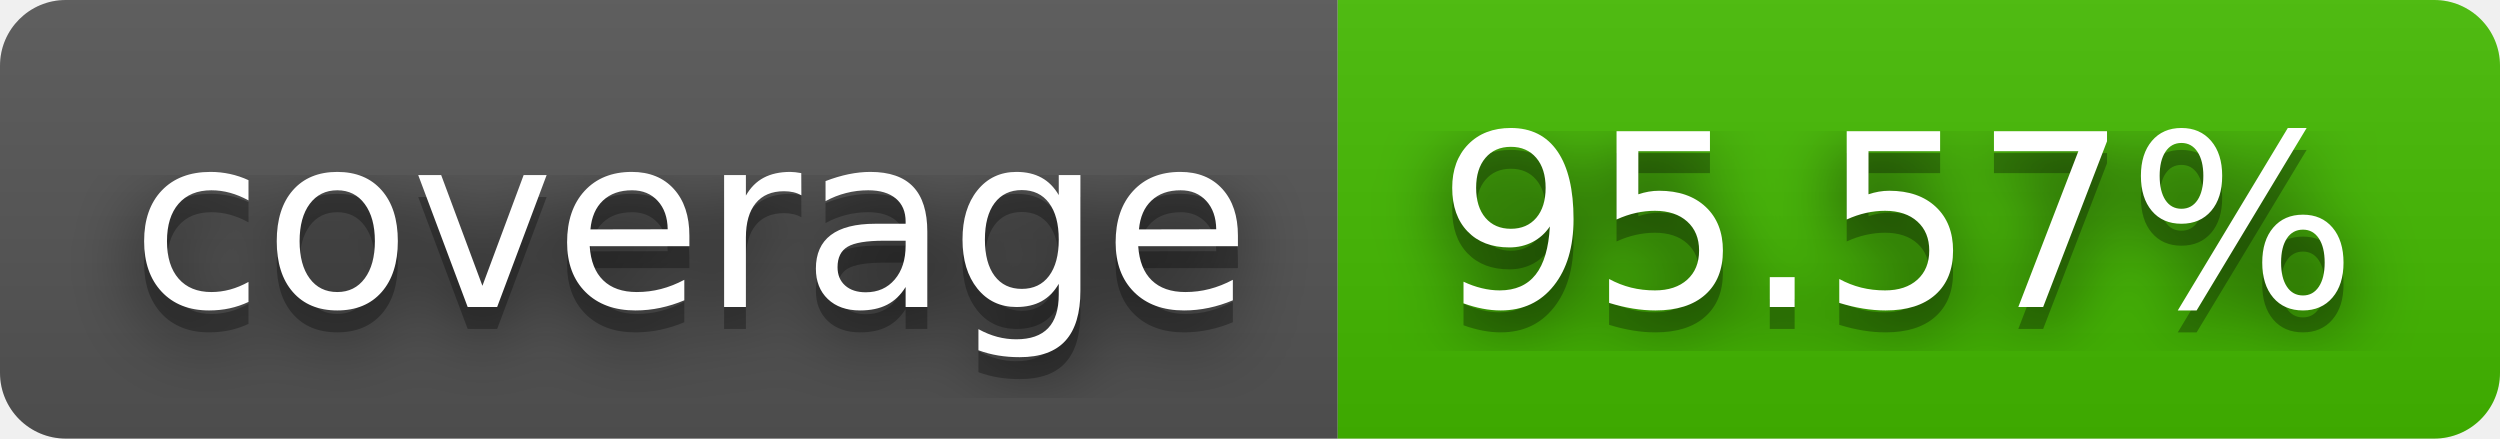
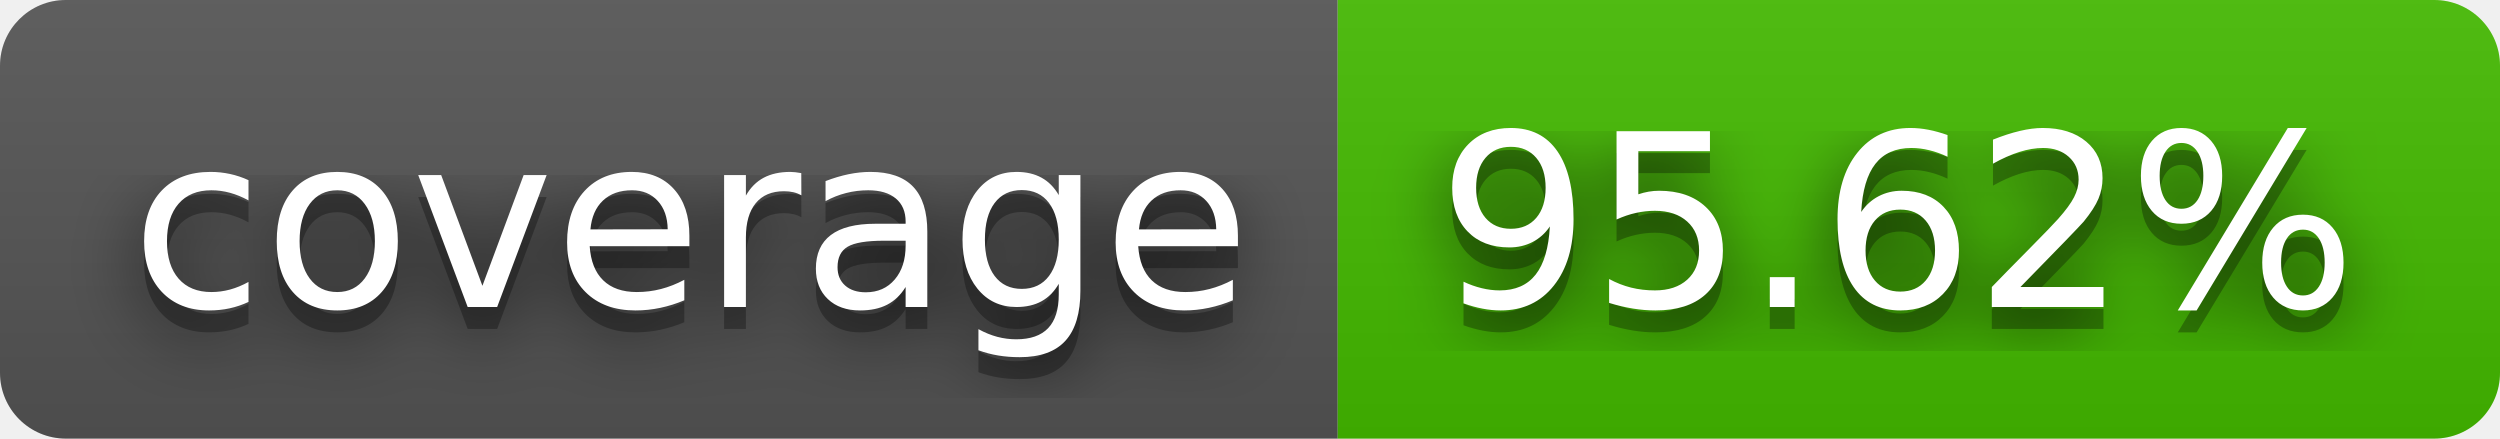
- <svg xmlns="http://www.w3.org/2000/svg" width="114" height="20" role="img" aria-label="coverage: 95.57%">
+ <svg xmlns="http://www.w3.org/2000/svg" width="114" height="20" role="img" aria-label="coverage: 95.62%">
  <filter id="blur">
    <feGaussianBlur stdDeviation="16" />
  </filter>
  <linearGradient id="s" x2="0" y2="100%">
    <stop offset="0" stop-color="#bbb" stop-opacity=".1" />
    <stop offset="1" stop-opacity=".1" />
  </linearGradient>
  <clipPath id="r">
    <rect width="114" height="20" rx="3" />
  </clipPath>
  <g clip-path="url(#r)">
    <rect width="61" height="20" fill="#555" />
    <rect x="61" width="53" height="20" fill="#4b0" />
    <rect width="114" height="20" fill="url(#s)" />
  </g>
  <g fill="#fff" text-anchor="middle" font-family="Verdana,Geneva,DejaVu Sans,sans-serif" text-rendering="geometricPrecision" font-size="110">
    <g transform="scale(.1)">
      <g aria-hidden="true" fill="#010101">
        <text x="315" y="150" fill-opacity=".8" filter="url(#blur)" textLength="510">coverage</text>
        <text x="315" y="150" fill-opacity=".3" textLength="510">coverage</text>
      </g>
      <text x="315" y="140" textLength="510">coverage</text>
    </g>
    <g transform="scale(.1)">
      <g aria-hidden="true" fill="#010101">
-         <text x="865" y="150" fill-opacity=".8" filter="url(#blur)" textLength="430">95.57%</text>
-         <text x="865" y="150" fill-opacity=".3" textLength="430">95.57%</text>
+         <text x="865" y="150" fill-opacity=".8" filter="url(#blur)" textLength="430">95.62%</text>
+         <text x="865" y="150" fill-opacity=".3" textLength="430">95.62%</text>
      </g>
-       <text x="865" y="140" textLength="430">95.57%</text>
+       <text x="865" y="140" textLength="430">95.62%</text>
    </g>
  </g>
</svg>
